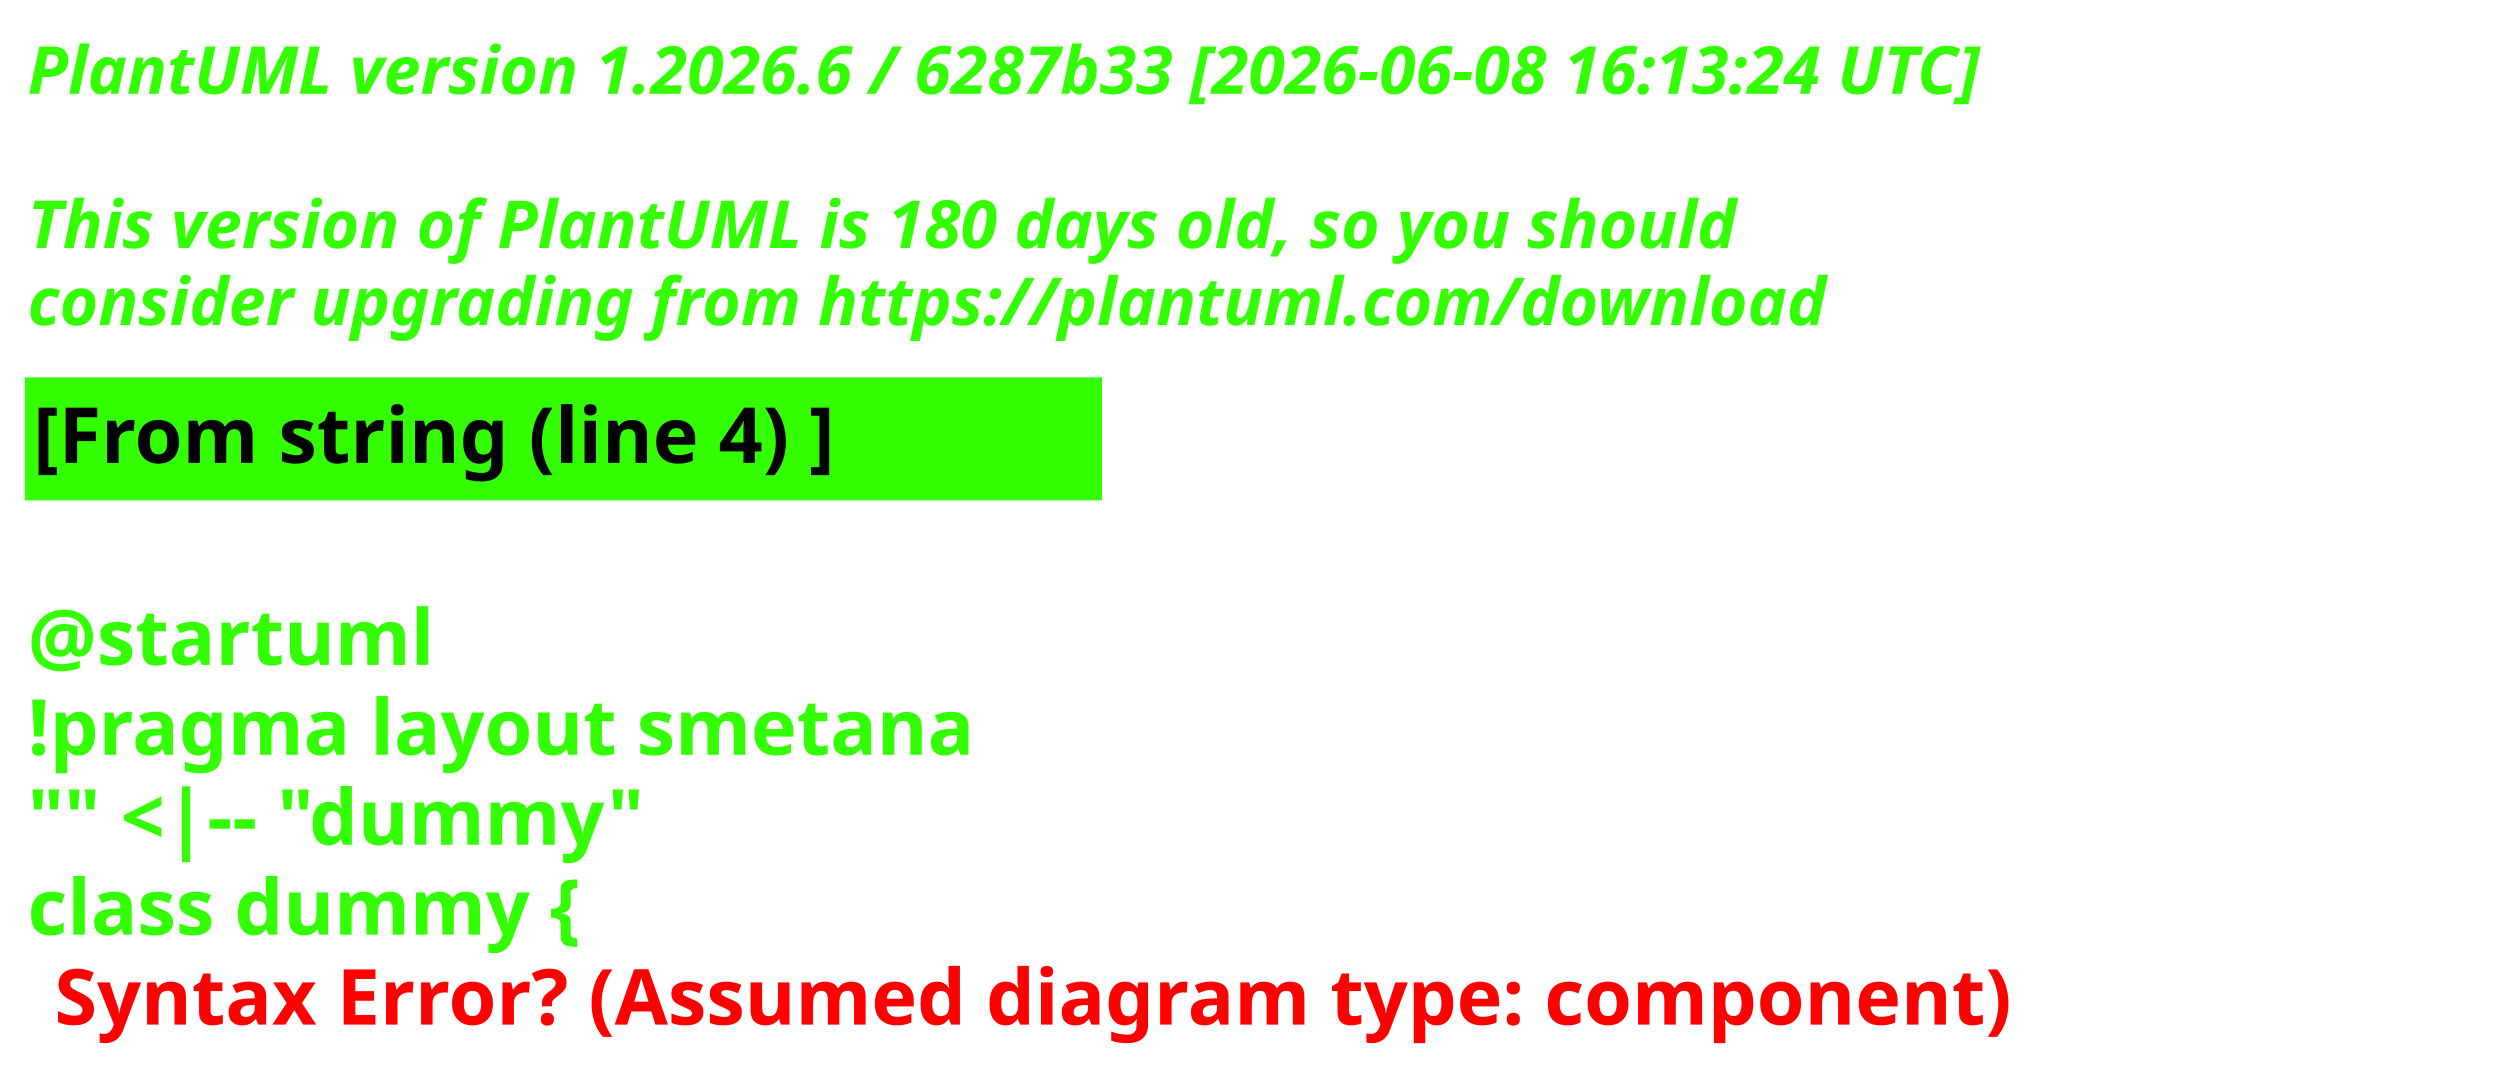
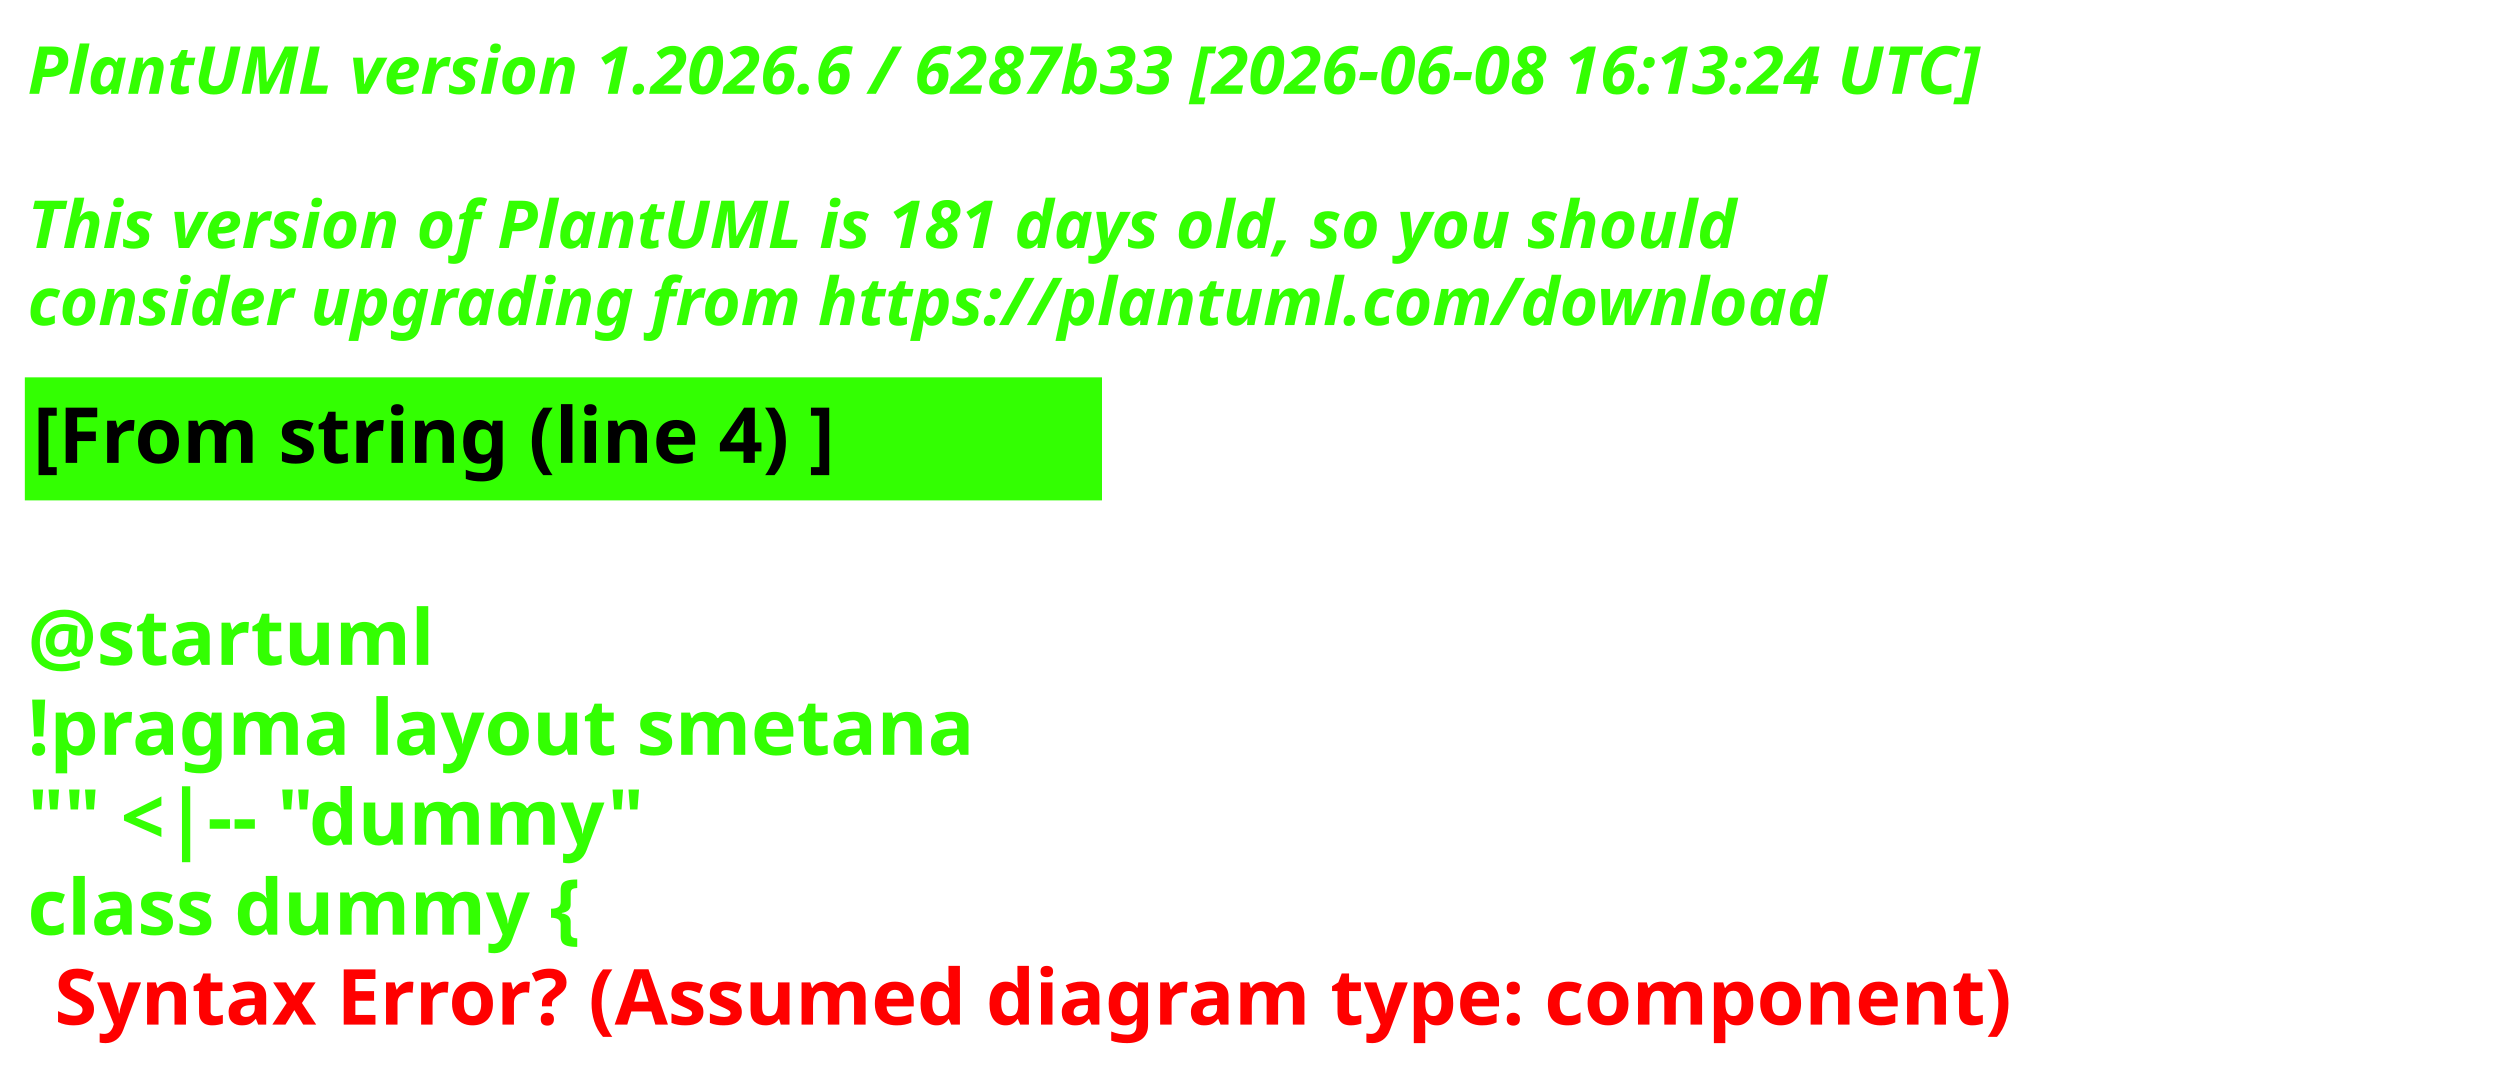
<svg xmlns="http://www.w3.org/2000/svg" contentStyleType="text/css" height="193px" preserveAspectRatio="none" style="width:453px;height:193px;background:#000000;" version="1.1" viewBox="0 0 453 193" width="453px" zoomAndPan="magnify">
  <defs />
  <g>
    <text fill="#33FF02" font-family="sans-serif" font-size="12" font-style="italic" font-weight="700" lengthAdjust="spacing" textLength="440.227" x="5" y="17">PlantUML version 1.2026.6 / 6287b33 [2026-06-08 16:13:24 UTC]</text>
    <text fill="#33FF02" font-family="sans-serif" font-size="12" font-style="italic" font-weight="700" lengthAdjust="spacing" textLength="4.178" x="5" y="30.969"> </text>
-     <text fill="#33FF02" font-family="sans-serif" font-size="12" font-style="italic" font-weight="700" lengthAdjust="spacing" textLength="376.4" x="5" y="44.938">This version of PlantUML is 180 days old, so you should</text>
+     <text fill="#33FF02" font-family="sans-serif" font-size="12" font-style="italic" font-weight="700" lengthAdjust="spacing" textLength="376.4" x="5" y="44.938">This version of PlantUML is 181 days old, so you should</text>
    <text fill="#33FF02" font-family="sans-serif" font-size="12" font-style="italic" font-weight="700" lengthAdjust="spacing" textLength="383.66" x="5" y="58.906">consider upgrading from https://plantuml.com/download</text>
    <rect fill="#33FF02" height="21.297" style="stroke:#33FF02;stroke-width:1;" width="194.182" x="5" y="68.875" />
    <text fill="#000000" font-family="sans-serif" font-size="14" font-weight="700" lengthAdjust="spacing" textLength="171.281" x="6" y="83.875">[From string (line 4) ]</text>
    <text fill="#33FF02" font-family="sans-serif" font-size="14" font-weight="700" lengthAdjust="spacing" textLength="4.874" x="5" y="104.172"> </text>
    <text fill="#33FF02" font-family="sans-serif" font-size="14" font-weight="700" lengthAdjust="spacing" textLength="81.423" x="5" y="120.469">@startuml</text>
    <text fill="#33FF02" font-family="sans-serif" font-size="14" font-weight="700" lengthAdjust="spacing" textLength="194.182" x="5" y="136.766">!pragma layout smetana</text>
    <text fill="#33FF02" font-family="sans-serif" font-size="14" font-weight="700" lengthAdjust="spacing" textLength="125.679" x="5" y="153.062">"" &lt;|-- "dummy"</text>
    <text fill="#33FF02" font-family="sans-serif" font-size="14" font-weight="700" lengthAdjust="spacing" text-decoration="wavy underline" textLength="117.216" x="5" y="169.359">class dummy {</text>
    <text fill="#FF0000" font-family="sans-serif" font-size="14" font-weight="700" lengthAdjust="spacing" textLength="405.528" x="9.874" y="185.656">Syntax Error? (Assumed diagram type: component)</text>
  </g>
</svg>
